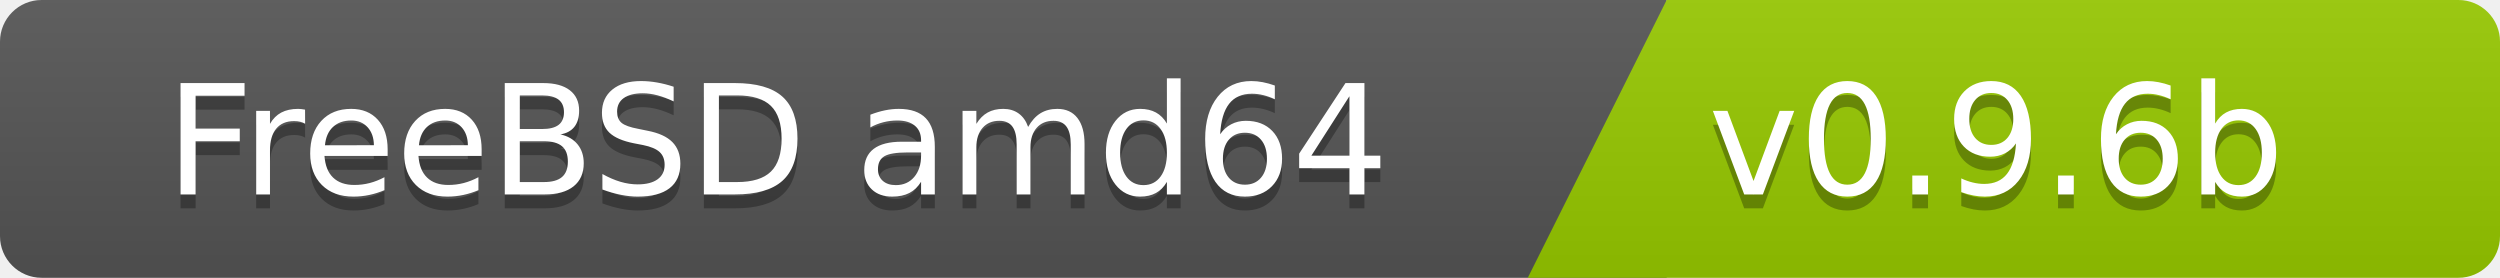
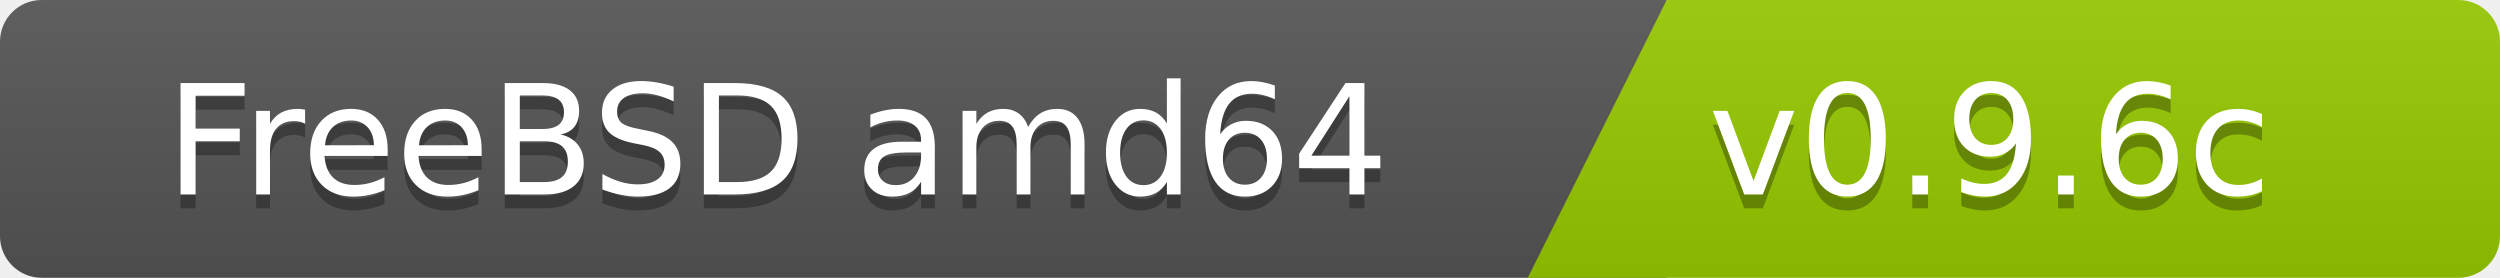
<svg xmlns="http://www.w3.org/2000/svg" width="180" height="20">
  <linearGradient id="b" x2="0" y2="100%">
    <stop offset="0" stop-color="#bbb" stop-opacity=".1" />
    <stop offset="1" stop-opacity=".1" />
  </linearGradient>
  <clipPath id="a">
    <rect width="180" height="20" rx="3" fill="#fff" />
  </clipPath>
  <g clip-path="url(#a)">
    <path fill="#555" d="M0   0h120v20H0z" />
    <path fill="#97ca00" d="M120 0h125v20H110z" />
    <path fill="url(#b)" d="M0   0h180v20H0z" />
  </g>
  <g fill="#fff" font-family="DejaVu Sans,Verdana,Geneva,sans-serif" font-size="110">
    <text x="1000" y="150" fill="#010101" fill-opacity=".3" transform="scale(.1)" text-anchor="end">FreeBSD amd64</text>
    <text x="1000" y="140" transform="scale(.1)" text-anchor="end">FreeBSD amd64</text>
-     <text x="1230" y="150" fill="#010101" fill-opacity=".3" transform="scale(.1)" text-anchor="start">v0.9.6b</text>
-     <text x="1230" y="140" transform="scale(.1)" text-anchor="start">v0.9.6b</text>
+     <text x="1230" y="150" fill="#010101" fill-opacity=".3" transform="scale(.1)" text-anchor="start">v0.9.6c</text>
+     <text x="1230" y="140" transform="scale(.1)" text-anchor="start">v0.9.6c</text>
  </g>
</svg>
